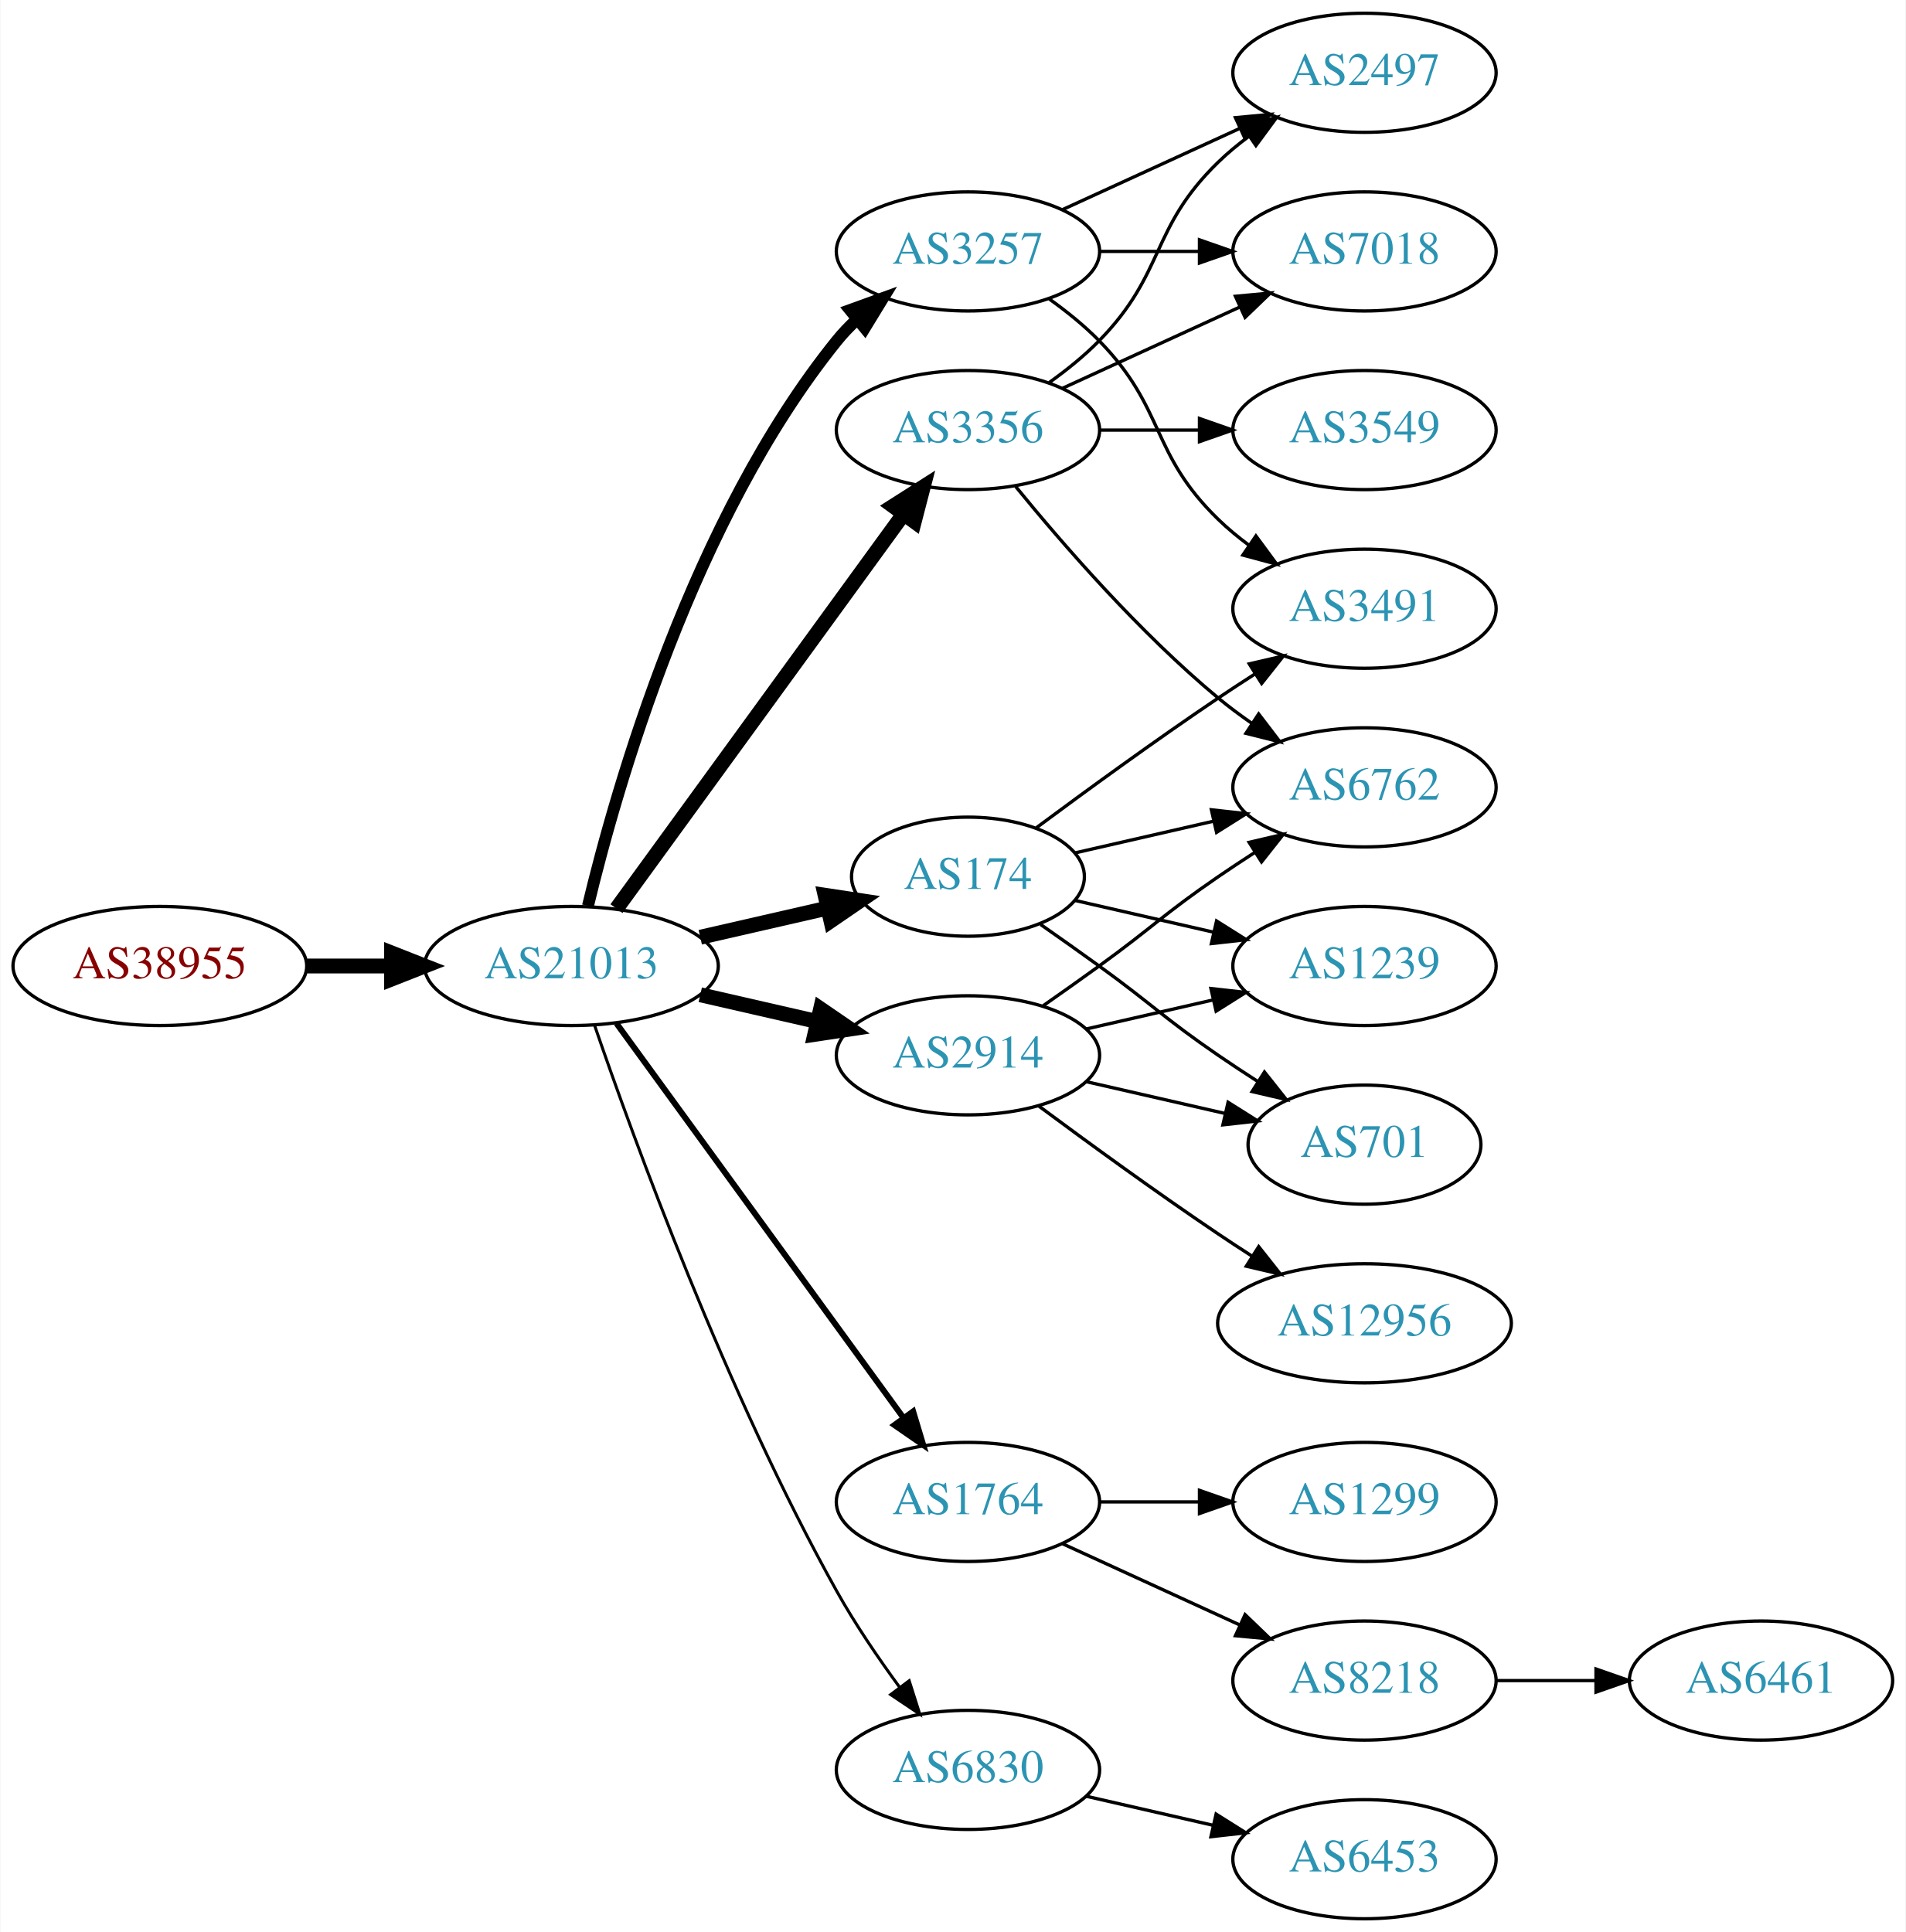
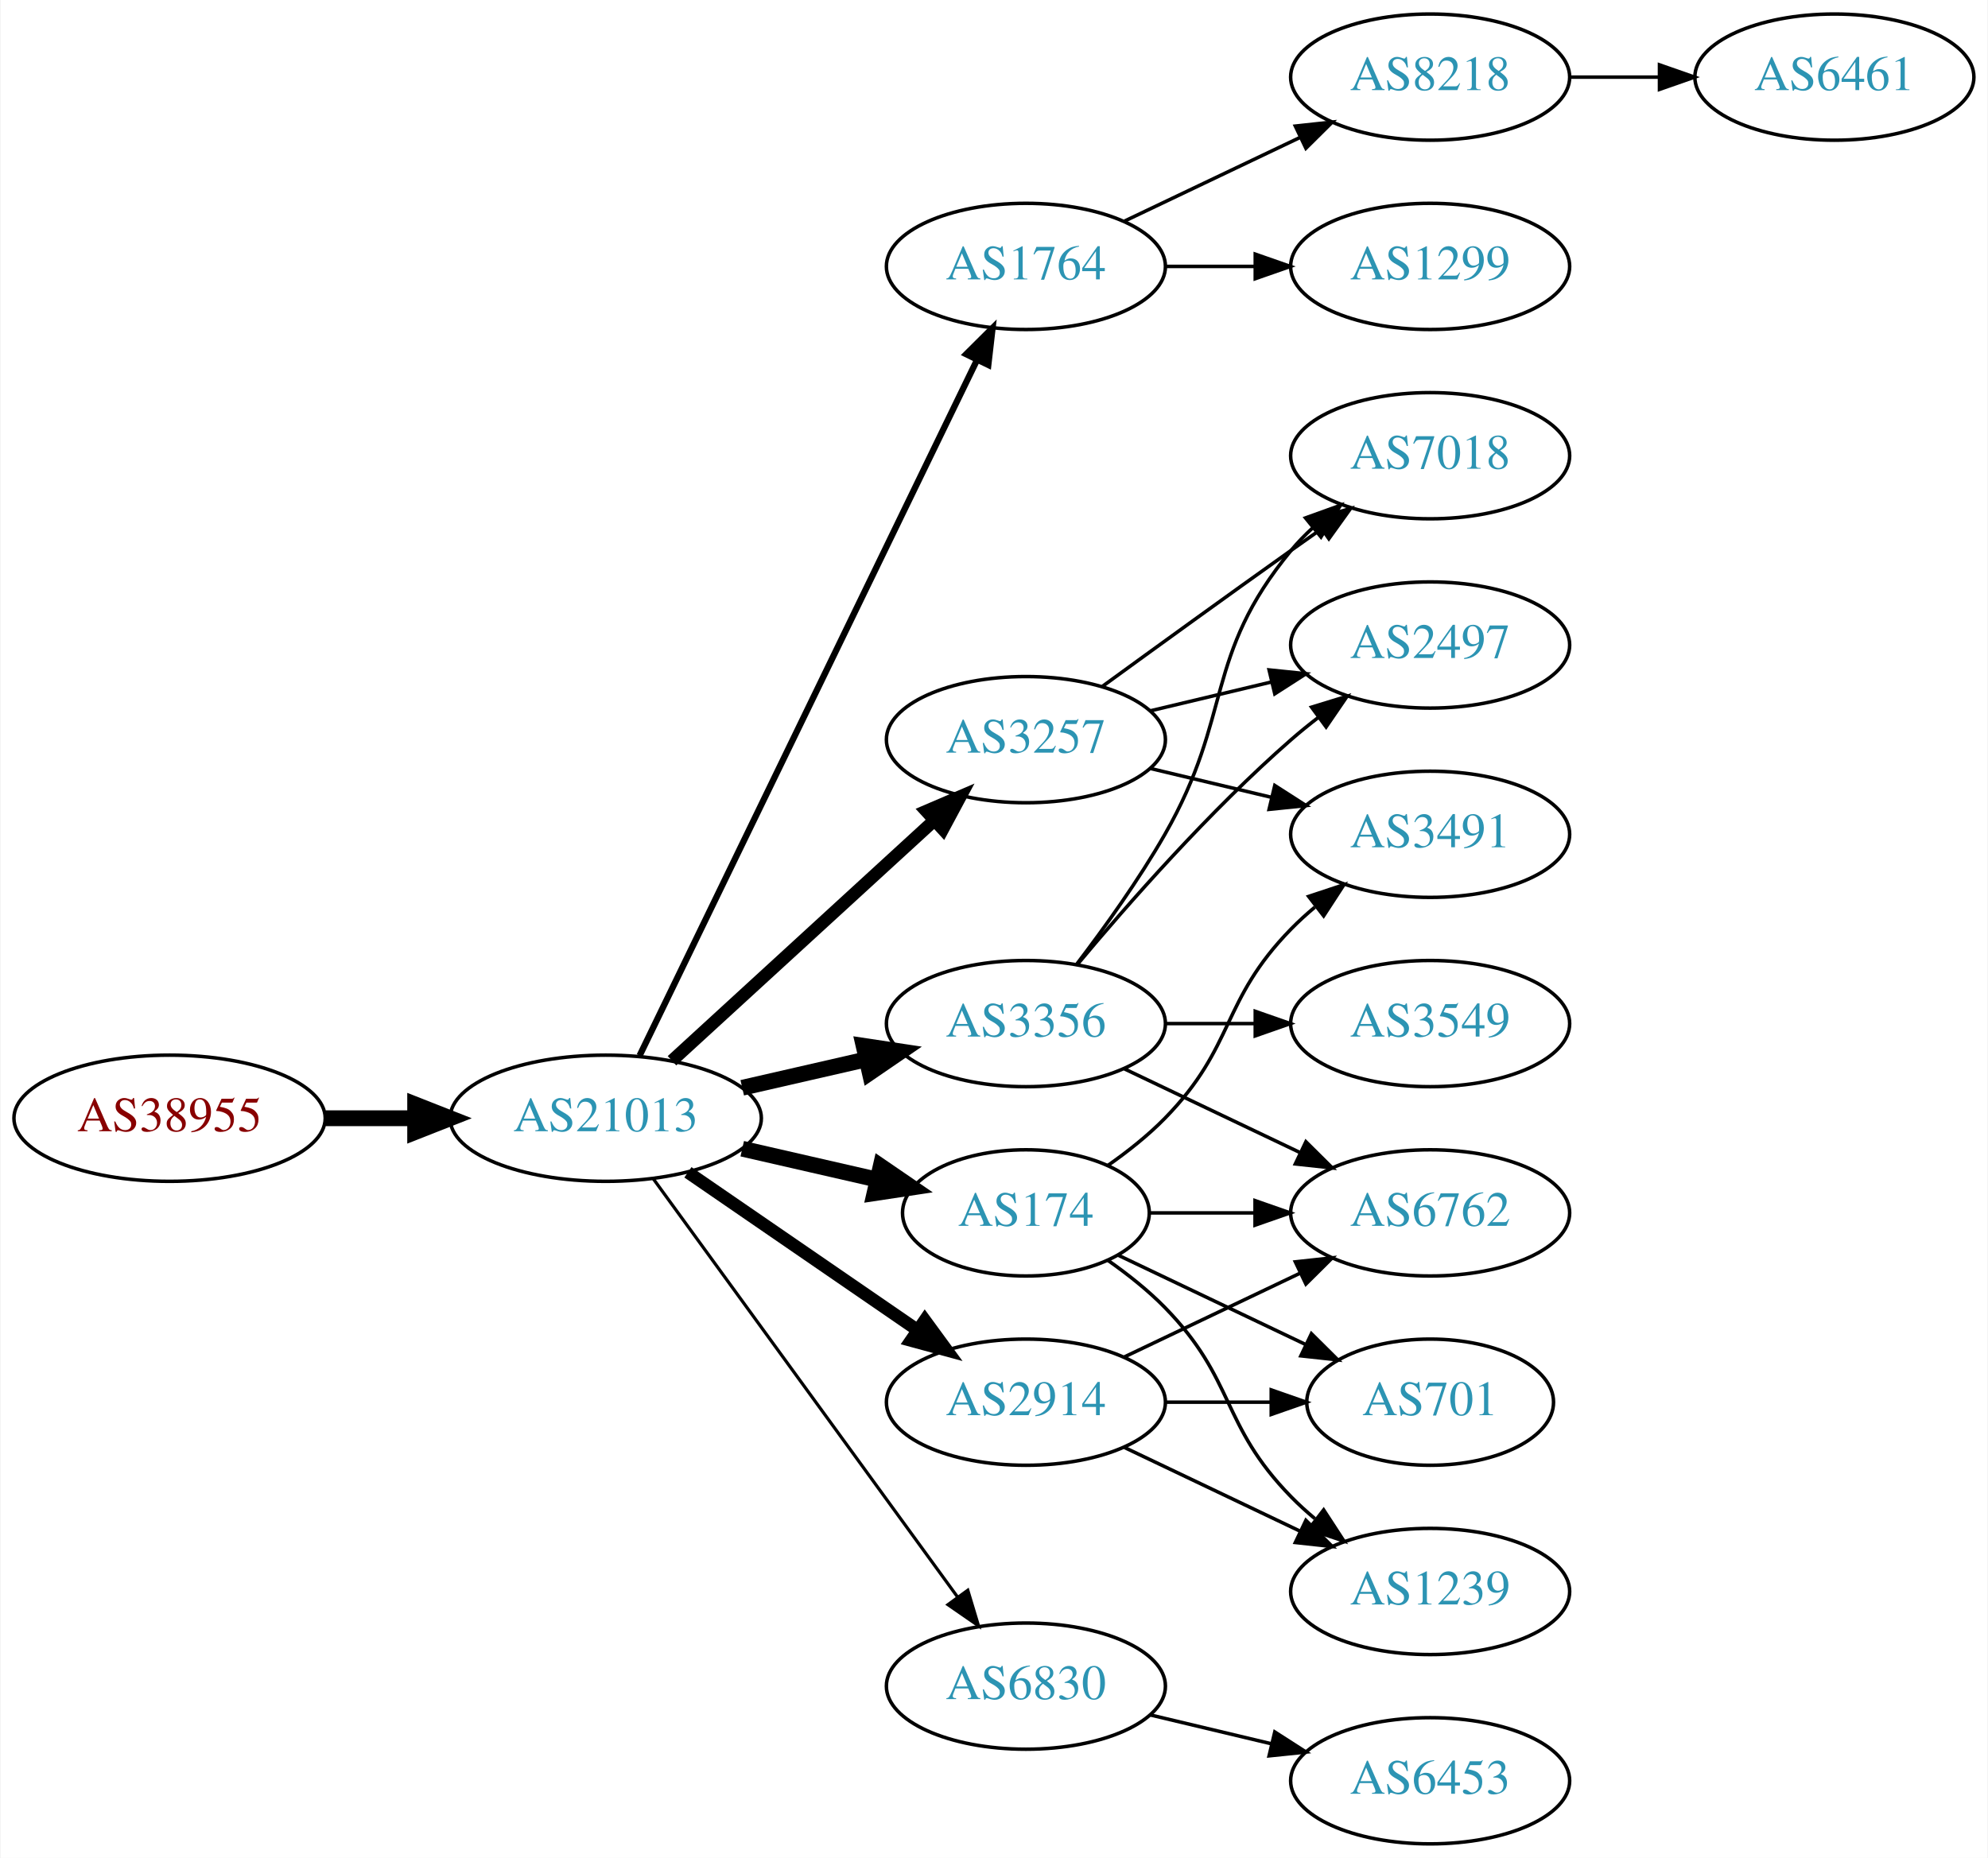
- <svg xmlns="http://www.w3.org/2000/svg" xmlns:xlink="http://www.w3.org/1999/xlink" width="576pt" height="584pt" viewBox="0.00 0.00 575.76 584.00">
-   <g id="graph0" class="graph" transform="scale(1 1) rotate(0) translate(4 580)">
-     <polygon fill="white" stroke="none" points="-4,4 -4,-580 571.762,-580 571.762,4 -4,4" />
+ <svg xmlns="http://www.w3.org/2000/svg" xmlns:xlink="http://www.w3.org/1999/xlink" width="567pt" height="530pt" viewBox="0.00 0.00 566.66 530.00">
+   <g id="graph0" class="graph" transform="scale(1 1) rotate(0) translate(4 526)">
+     <polygon fill="white" stroke="none" points="-4,4 -4,-526 562.663,-526 562.663,4 -4,4" />
    <g id="node1" class="node">
      <g id="a_node1">
        <a xlink:href="/asn/38955" xlink:title="AS38955 ~ World4You Internet Services GmbH [AT]">
-           <ellipse fill="#ffffff" stroke="black" cx="44.196" cy="-288" rx="44.393" ry="18" />
-           <text text-anchor="middle" x="44.196" y="-284.3" font-family="Times,serif" font-size="14.00" fill="#880000">AS38955</text>
+           <ellipse fill="#ffffff" stroke="black" cx="44.196" cy="-207" rx="44.393" ry="18" />
+           <text text-anchor="middle" x="44.196" y="-203.3" font-family="Times,serif" font-size="14.00" fill="#880000">AS38955</text>
        </a>
      </g>
    </g>
    <g id="node2" class="node">
      <g id="a_node2">
        <a xlink:href="/asn/21013" xlink:title="AS21013 ~ Wels, AT [AT]">
-           <ellipse fill="#ffffff" stroke="black" cx="168.588" cy="-288" rx="44.393" ry="18" />
-           <text text-anchor="middle" x="168.588" y="-284.3" font-family="Times,serif" font-size="14.00" fill="#2c94b3">AS21013</text>
+           <ellipse fill="#ffffff" stroke="black" cx="168.588" cy="-207" rx="44.393" ry="18" />
+           <text text-anchor="middle" x="168.588" y="-203.3" font-family="Times,serif" font-size="14.00" fill="#2c94b3">AS21013</text>
        </a>
      </g>
    </g>
    <g id="edge1" class="edge">
-       <path fill="none" stroke="black" stroke-width="4.5" d="M88.692,-288C96.898,-288 105.569,-288 114.041,-288" />
-       <polygon fill="black" stroke="black" stroke-width="4.5" points="114.233,-291.938 124.233,-288 114.233,-284.063 114.233,-291.938" />
+       <path fill="none" stroke="black" stroke-width="4.5" d="M88.692,-207C96.898,-207 105.569,-207 114.041,-207" />
+       <polygon fill="black" stroke="black" stroke-width="4.5" points="114.233,-210.938 124.233,-207 114.233,-203.063 114.233,-210.938" />
    </g>
    <g id="node3" class="node">
      <g id="a_node3">
-         <a xlink:href="/asn/3257" xlink:title="AS3257 ~ GTT [DE]">
-           <ellipse fill="#ffffff" stroke="black" cx="288.431" cy="-504" rx="39.794" ry="18" />
-           <text text-anchor="middle" x="288.431" y="-500.3" font-family="Times,serif" font-size="14.00" fill="#2c94b3">AS3257</text>
+         <a xlink:href="/asn/1764" xlink:title="AS1764 ~ NEXTLAYER-AS [AT]">
+           <ellipse fill="#ffffff" stroke="black" cx="288.431" cy="-450" rx="39.794" ry="18" />
+           <text text-anchor="middle" x="288.431" y="-446.3" font-family="Times,serif" font-size="14.00" fill="#2c94b3">AS1764</text>
        </a>
      </g>
    </g>
    <g id="edge2" class="edge">
-       <path fill="none" stroke="black" stroke-width="3.6" d="M173.581,-306.158C182.192,-342.026 205.334,-423.146 248.784,-477 250.615,-479.269 252.685,-481.43 254.892,-483.468" />
-       <polygon fill="black" stroke="black" stroke-width="3.6" points="252.815,-486.291 262.773,-489.906 257.243,-480.869 252.815,-486.291" />
+       <path fill="none" stroke="black" stroke-width="1.8" d="M178.253,-224.868C198.734,-267.101 250.221,-373.272 274.447,-423.227" />
+       <polygon fill="black" stroke="black" stroke-width="1.8" points="271.399,-424.963 278.912,-432.433 277.697,-421.908 271.399,-424.963" />
    </g>
    <g id="node4" class="node">
      <g id="a_node4">
        <a xlink:href="/asn/3356" xlink:title="AS3356 ~ Level 3 Parent, LLC [US]">
-           <ellipse fill="#ffffff" stroke="black" cx="288.431" cy="-450" rx="39.794" ry="18" />
-           <text text-anchor="middle" x="288.431" y="-446.3" font-family="Times,serif" font-size="14.00" fill="#2c94b3">AS3356</text>
+           <ellipse fill="#ffffff" stroke="black" cx="288.431" cy="-234" rx="39.794" ry="18" />
+           <text text-anchor="middle" x="288.431" y="-230.3" font-family="Times,serif" font-size="14.00" fill="#2c94b3">AS3356</text>
        </a>
      </g>
    </g>
    <g id="edge3" class="edge">
-       <path fill="none" stroke="black" stroke-width="4.5" d="M182.199,-305.337C203.02,-333.96 244.683,-391.233 268.871,-424.486" />
-       <polygon fill="black" stroke="black" stroke-width="4.5" points="265.844,-427.017 274.91,-432.788 272.212,-422.385 265.844,-427.017" />
+       <path fill="none" stroke="black" stroke-width="4.5" d="M207.523,-215.692C218.764,-218.267 231.176,-221.111 242.799,-223.774" />
+       <polygon fill="black" stroke="black" stroke-width="4.5" points="242.134,-227.661 252.761,-226.057 243.893,-219.985 242.134,-227.661" />
    </g>
    <g id="node5" class="node">
      <g id="a_node5">
        <a xlink:href="/asn/174" xlink:title="AS174 ~ Cogent Communications [US]">
-           <ellipse fill="#ffffff" stroke="black" cx="288.431" cy="-315" rx="35.194" ry="18" />
-           <text text-anchor="middle" x="288.431" y="-311.3" font-family="Times,serif" font-size="14.00" fill="#2c94b3">AS174</text>
+           <ellipse fill="#ffffff" stroke="black" cx="288.431" cy="-180" rx="35.194" ry="18" />
+           <text text-anchor="middle" x="288.431" y="-176.3" font-family="Times,serif" font-size="14.00" fill="#2c94b3">AS174</text>
        </a>
      </g>
    </g>
    <g id="edge4" class="edge">
-       <path fill="none" stroke="black" stroke-width="4.5" d="M207.523,-296.692C219.84,-299.514 233.565,-302.658 246.116,-305.534" />
-       <polygon fill="black" stroke="black" stroke-width="4.5" points="245.253,-309.376 255.88,-307.771 247.012,-301.7 245.253,-309.376" />
+       <path fill="none" stroke="black" stroke-width="4.5" d="M207.523,-198.308C219.84,-195.486 233.565,-192.342 246.116,-189.466" />
+       <polygon fill="black" stroke="black" stroke-width="4.5" points="247.012,-193.3 255.88,-187.229 245.253,-185.624 247.012,-193.3" />
    </g>
    <g id="node6" class="node">
      <g id="a_node6">
-         <a xlink:href="/asn/1764" xlink:title="AS1764 ~ NEXTLAYER-AS [AT]">
+         <a xlink:href="/asn/2914" xlink:title="AS2914 ~ NTT America, Inc. [US]">
          <ellipse fill="#ffffff" stroke="black" cx="288.431" cy="-126" rx="39.794" ry="18" />
-           <text text-anchor="middle" x="288.431" y="-122.3" font-family="Times,serif" font-size="14.00" fill="#2c94b3">AS1764</text>
+           <text text-anchor="middle" x="288.431" y="-122.3" font-family="Times,serif" font-size="14.00" fill="#2c94b3">AS2914</text>
        </a>
      </g>
    </g>
    <g id="edge5" class="edge">
-       <path fill="none" stroke="black" stroke-width="1.8" d="M182.199,-270.663C203.02,-242.04 244.683,-184.767 268.871,-151.514" />
-       <polygon fill="black" stroke="black" stroke-width="1.8" points="271.858,-153.358 274.91,-143.212 266.197,-149.24 271.858,-153.358" />
+       <path fill="none" stroke="black" stroke-width="3.6" d="M192.031,-191.574C210.612,-178.802 237.173,-160.545 257.553,-146.537" />
+       <polygon fill="black" stroke="black" stroke-width="3.6" points="259.609,-149.371 265.867,-140.822 255.643,-143.602 259.609,-149.371" />
    </g>
    <g id="node7" class="node">
      <g id="a_node7">
+         <a xlink:href="/asn/3257" xlink:title="AS3257 ~ GTT [DE]">
+           <ellipse fill="#ffffff" stroke="black" cx="288.431" cy="-315" rx="39.794" ry="18" />
+           <text text-anchor="middle" x="288.431" y="-311.3" font-family="Times,serif" font-size="14.00" fill="#2c94b3">AS3257</text>
+         </a>
+       </g>
+     </g>
+     <g id="edge6" class="edge">
+       <path fill="none" stroke="black" stroke-width="3.6" d="M187.486,-223.403C207.414,-241.667 239.772,-271.322 262.249,-291.921" />
+       <polygon fill="black" stroke="black" stroke-width="3.6" points="260.014,-294.62 269.751,-298.797 264.743,-289.46 260.014,-294.62" />
+     </g>
+     <g id="node8" class="node">
+       <g id="a_node8">
        <a xlink:href="/asn/6830" xlink:title="AS6830 ~ LGI-UPC [AT]">
          <ellipse fill="#ffffff" stroke="black" cx="288.431" cy="-45" rx="39.794" ry="18" />
          <text text-anchor="middle" x="288.431" y="-41.3" font-family="Times,serif" font-size="14.00" fill="#2c94b3">AS6830</text>
        </a>
      </g>
    </g>
-     <g id="edge6" class="edge">
-       <path fill="none" stroke="black" stroke-width="0.9" d="M175.537,-270.189C187.303,-235.934 215.325,-158.959 248.784,-99 254.319,-89.082 261.317,-78.801 267.832,-69.904" />
-       <polygon fill="black" stroke="black" stroke-width="0.9" points="270.668,-71.956 273.868,-61.856 265.068,-67.757 270.668,-71.956" />
-     </g>
-     <g id="node8" class="node">
-       <g id="a_node8">
-         <a xlink:href="/asn/2914" xlink:title="AS2914 ~ NTT America, Inc. [US]">
-           <ellipse fill="#ffffff" stroke="black" cx="288.431" cy="-261" rx="39.794" ry="18" />
-           <text text-anchor="middle" x="288.431" y="-257.3" font-family="Times,serif" font-size="14.00" fill="#2c94b3">AS2914</text>
-         </a>
-       </g>
-     </g>
    <g id="edge7" class="edge">
-       <path fill="none" stroke="black" stroke-width="4.5" d="M207.523,-279.308C218.764,-276.733 231.176,-273.889 242.799,-271.226" />
-       <polygon fill="black" stroke="black" stroke-width="4.5" points="243.893,-275.015 252.761,-268.943 242.134,-267.339 243.893,-275.015" />
+       <path fill="none" stroke="black" stroke-width="0.9" d="M182.199,-189.663C203.02,-161.04 244.683,-103.767 268.871,-70.514" />
+       <polygon fill="black" stroke="black" stroke-width="0.9" points="271.858,-72.358 274.91,-62.212 266.197,-68.24 271.858,-72.358" />
+     </g>
+     <g id="node9" class="node">
+       <g id="a_node9">
+         <a xlink:href="/asn/8218" xlink:title="AS8218 ~ legacy Neotelecoms [FR]">
+           <ellipse fill="#ffffff" stroke="black" cx="403.724" cy="-504" rx="39.794" ry="18" />
+           <text text-anchor="middle" x="403.724" y="-500.3" font-family="Times,serif" font-size="14.00" fill="#2c94b3">AS8218</text>
+         </a>
+       </g>
+     </g>
+     <g id="edge8" class="edge">
+       <path fill="none" stroke="black" d="M316.567,-462.934C331.561,-470.081 350.382,-479.052 366.605,-486.785" />
+       <polygon fill="black" stroke="black" points="365.276,-490.028 375.809,-491.171 368.288,-483.709 365.276,-490.028" />
+     </g>
+     <g id="node10" class="node">
+       <g id="a_node10">
+         <a xlink:href="/asn/1299" xlink:title="AS1299 ~ Telia Carrier [EU]">
+           <ellipse fill="#ffffff" stroke="black" cx="403.724" cy="-450" rx="39.794" ry="18" />
+           <text text-anchor="middle" x="403.724" y="-446.3" font-family="Times,serif" font-size="14.00" fill="#2c94b3">AS1299</text>
+         </a>
+       </g>
+     </g>
+     <g id="edge9" class="edge">
+       <path fill="none" stroke="black" d="M328.103,-450C336.306,-450 345.07,-450 353.602,-450" />
+       <polygon fill="black" stroke="black" points="353.841,-453.5 363.841,-450 353.841,-446.5 353.841,-453.5" />
+     </g>
+     <g id="node12" class="node">
+       <g id="a_node12">
+         <a xlink:href="/asn/7018" xlink:title="AS7018 ~ AT&amp;T Services, Inc. [US]">
+           <ellipse fill="#ffffff" stroke="black" cx="403.724" cy="-396" rx="39.794" ry="18" />
+           <text text-anchor="middle" x="403.724" y="-392.3" font-family="Times,serif" font-size="14.00" fill="#2c94b3">AS7018</text>
+         </a>
+       </g>
+     </g>
+     <g id="edge11" class="edge">
+       <path fill="none" stroke="black" d="M302.892,-250.913C310.785,-261.27 320.634,-274.992 328.077,-288 347.642,-322.194 339.013,-338.606 364.077,-369 365.932,-371.25 368.02,-373.396 370.238,-375.424" />
+       <polygon fill="black" stroke="black" points="368.174,-378.256 378.143,-381.844 372.587,-372.823 368.174,-378.256" />
    </g>
    <g id="node13" class="node">
      <g id="a_node13">
-         <a xlink:href="/asn/3491" xlink:title="AS3491 ~ PCCW Global, Inc. [US]">
-           <ellipse fill="#ffffff" stroke="black" cx="408.273" cy="-396" rx="39.794" ry="18" />
-           <text text-anchor="middle" x="408.273" y="-392.3" font-family="Times,serif" font-size="14.00" fill="#2c94b3">AS3491</text>
+         <a xlink:href="/asn/3549" xlink:title="AS3549 ~ Level 3 Parent, LLC [US]">
+           <ellipse fill="#ffffff" stroke="black" cx="403.724" cy="-234" rx="39.794" ry="18" />
+           <text text-anchor="middle" x="403.724" y="-230.3" font-family="Times,serif" font-size="14.00" fill="#2c94b3">AS3549</text>
        </a>
      </g>
    </g>
    <g id="edge12" class="edge">
-       <path fill="none" stroke="black" d="M313.025,-489.611C318.281,-485.852 323.613,-481.563 328.077,-477 348.25,-456.383 343.384,-443.094 364.077,-423 366.922,-420.237 370.096,-417.614 373.396,-415.166" />
-       <polygon fill="black" stroke="black" points="375.462,-417.994 381.744,-409.462 371.513,-412.214 375.462,-417.994" />
+       <path fill="none" stroke="black" d="M328.103,-234C336.306,-234 345.07,-234 353.602,-234" />
+       <polygon fill="black" stroke="black" points="353.841,-237.5 363.841,-234 353.841,-230.5 353.841,-237.5" />
    </g>
    <g id="node14" class="node">
      <g id="a_node14">
-         <a xlink:href="/asn/7018" xlink:title="AS7018 ~ AT&amp;T Services, Inc. [US]">
-           <ellipse fill="#ffffff" stroke="black" cx="408.273" cy="-504" rx="39.794" ry="18" />
-           <text text-anchor="middle" x="408.273" y="-500.3" font-family="Times,serif" font-size="14.00" fill="#2c94b3">AS7018</text>
+         <a xlink:href="/asn/6762" xlink:title="AS6762 ~ TELECOM ITALIA SPARKLE S.p.A. [IT]">
+           <ellipse fill="#ffffff" stroke="black" cx="403.724" cy="-180" rx="39.794" ry="18" />
+           <text text-anchor="middle" x="403.724" y="-176.3" font-family="Times,serif" font-size="14.00" fill="#2c94b3">AS6762</text>
        </a>
      </g>
    </g>
    <g id="edge13" class="edge">
-       <path fill="none" stroke="black" d="M328.343,-504C337.897,-504 348.246,-504 358.209,-504" />
-       <polygon fill="black" stroke="black" points="358.402,-507.5 368.402,-504 358.402,-500.5 358.402,-507.5" />
+       <path fill="none" stroke="black" d="M316.567,-221.066C331.561,-213.919 350.382,-204.948 366.605,-197.215" />
+       <polygon fill="black" stroke="black" points="368.288,-200.291 375.809,-192.829 365.276,-193.972 368.288,-200.291" />
    </g>
    <g id="node15" class="node">
      <g id="a_node15">
        <a xlink:href="/asn/2497" xlink:title="AS2497 ~ Internet Initiative Japan Inc. [JP]">
-           <ellipse fill="#ffffff" stroke="black" cx="408.273" cy="-558" rx="39.794" ry="18" />
-           <text text-anchor="middle" x="408.273" y="-554.3" font-family="Times,serif" font-size="14.00" fill="#2c94b3">AS2497</text>
+           <ellipse fill="#ffffff" stroke="black" cx="403.724" cy="-342" rx="39.794" ry="18" />
+           <text text-anchor="middle" x="403.724" y="-338.3" font-family="Times,serif" font-size="14.00" fill="#2c94b3">AS2497</text>
        </a>
      </g>
    </g>
    <g id="edge14" class="edge">
-       <path fill="none" stroke="black" d="M317.06,-516.661C333.017,-523.973 353.287,-533.261 370.57,-541.181" />
-       <polygon fill="black" stroke="black" points="369.269,-544.435 379.818,-545.419 372.185,-538.071 369.269,-544.435" />
-     </g>
-     <g id="edge20" class="edge">
-       <path fill="none" stroke="black" d="M317.06,-462.661C333.017,-469.973 353.287,-479.261 370.57,-487.181" />
-       <polygon fill="black" stroke="black" points="369.269,-490.435 379.818,-491.419 372.185,-484.071 369.269,-490.435" />
+       <path fill="none" stroke="black" d="M303.061,-250.817C317.343,-267.929 340.89,-294.745 364.077,-315 366.543,-317.154 369.182,-319.294 371.879,-321.372" />
+       <polygon fill="black" stroke="black" points="369.904,-324.264 380.033,-327.37 374.052,-318.625 369.904,-324.264" />
    </g>
    <g id="edge19" class="edge">
-       <path fill="none" stroke="black" d="M313.025,-464.389C318.281,-468.148 323.613,-472.437 328.077,-477 348.25,-497.617 343.384,-510.906 364.077,-531 366.922,-533.763 370.096,-536.386 373.396,-538.834" />
-       <polygon fill="black" stroke="black" points="371.513,-541.786 381.744,-544.538 375.462,-536.006 371.513,-541.786" />
+       <path fill="none" stroke="black" d="M323.73,-180C333.107,-180 343.457,-180 353.492,-180" />
+       <polygon fill="black" stroke="black" points="353.781,-183.5 363.781,-180 353.781,-176.5 353.781,-183.5" />
    </g>
    <g id="node16" class="node">
      <g id="a_node16">
-         <a xlink:href="/asn/6762" xlink:title="AS6762 ~ TELECOM ITALIA SPARKLE S.p.A. [IT]">
-           <ellipse fill="#ffffff" stroke="black" cx="408.273" cy="-342" rx="39.794" ry="18" />
-           <text text-anchor="middle" x="408.273" y="-338.3" font-family="Times,serif" font-size="14.00" fill="#2c94b3">AS6762</text>
+         <a xlink:href="/asn/701" xlink:title="AS701 ~ UUNET [US]">
+           <ellipse fill="#ffffff" stroke="black" cx="403.724" cy="-126" rx="35.194" ry="18" />
+           <text text-anchor="middle" x="403.724" y="-122.3" font-family="Times,serif" font-size="14.00" fill="#2c94b3">AS701</text>
        </a>
      </g>
    </g>
    <g id="edge21" class="edge">
-       <path fill="none" stroke="black" d="M302.85,-432.935C316.964,-415.625 340.379,-388.655 364.077,-369 367.294,-366.332 370.794,-363.73 374.365,-361.259" />
-       <polygon fill="black" stroke="black" points="376.288,-364.183 382.721,-355.764 372.442,-358.334 376.288,-364.183" />
+       <path fill="none" stroke="black" d="M314.856,-167.881C330.599,-160.378 351.021,-150.644 368.214,-142.449" />
+       <polygon fill="black" stroke="black" points="369.862,-145.54 377.383,-138.078 366.85,-139.221 369.862,-145.54" />
+     </g>
+     <g id="node17" class="node">
+       <g id="a_node17">
+         <a xlink:href="/asn/1239" xlink:title="AS1239 ~ Sprint [US]">
+           <ellipse fill="#ffffff" stroke="black" cx="403.724" cy="-72" rx="39.794" ry="18" />
+           <text text-anchor="middle" x="403.724" y="-68.3" font-family="Times,serif" font-size="14.00" fill="#2c94b3">AS1239</text>
+         </a>
+       </g>
+     </g>
+     <g id="edge20" class="edge">
+       <path fill="none" stroke="black" d="M311.814,-166.468C317.455,-162.51 323.269,-157.914 328.077,-153 348.25,-132.383 343.905,-119.617 364.077,-99 366.17,-96.861 368.453,-94.782 370.83,-92.79" />
+       <polygon fill="black" stroke="black" points="373.349,-95.268 379.13,-86.389 369.074,-89.725 373.349,-95.268" />
+     </g>
+     <g id="node18" class="node">
+       <g id="a_node18">
+         <a xlink:href="/asn/3491" xlink:title="AS3491 ~ PCCW Global, Inc. [US]">
+           <ellipse fill="#ffffff" stroke="black" cx="403.724" cy="-288" rx="39.794" ry="18" />
+           <text text-anchor="middle" x="403.724" y="-284.3" font-family="Times,serif" font-size="14.00" fill="#2c94b3">AS3491</text>
+         </a>
+       </g>
+     </g>
+     <g id="edge18" class="edge">
+       <path fill="none" stroke="black" d="M311.814,-193.532C317.455,-197.49 323.269,-202.086 328.077,-207 348.25,-227.617 343.905,-240.383 364.077,-261 366.17,-263.139 368.453,-265.218 370.83,-267.21" />
+       <polygon fill="black" stroke="black" points="369.074,-270.275 379.13,-273.611 373.349,-264.732 369.074,-270.275" />
+     </g>
+     <g id="edge17" class="edge">
+       <path fill="none" stroke="black" d="M316.567,-138.934C331.561,-146.081 350.382,-155.052 366.605,-162.785" />
+       <polygon fill="black" stroke="black" points="365.276,-166.028 375.809,-167.171 368.288,-159.709 365.276,-166.028" />
+     </g>
+     <g id="edge15" class="edge">
+       <path fill="none" stroke="black" d="M328.103,-126C337.808,-126 348.299,-126 358.262,-126" />
+       <polygon fill="black" stroke="black" points="358.398,-129.5 368.398,-126 358.398,-122.5 358.398,-129.5" />
+     </g>
+     <g id="edge16" class="edge">
+       <path fill="none" stroke="black" d="M316.567,-113.066C331.561,-105.919 350.382,-96.948 366.605,-89.215" />
+       <polygon fill="black" stroke="black" points="368.288,-92.291 375.809,-84.829 365.276,-85.972 368.288,-92.291" />
+     </g>
+     <g id="edge24" class="edge">
+       <path fill="none" stroke="black" d="M310.279,-330.222C325.213,-341.091 345.827,-356.025 364.077,-369 366.898,-371.005 369.841,-373.085 372.789,-375.159" />
+       <polygon fill="black" stroke="black" points="370.816,-378.05 381.013,-380.926 374.835,-372.319 370.816,-378.05" />
+     </g>
+     <g id="edge23" class="edge">
+       <path fill="none" stroke="black" d="M324.038,-323.248C334.909,-325.838 347.064,-328.735 358.506,-331.462" />
+       <polygon fill="black" stroke="black" points="357.789,-334.889 368.328,-333.803 359.412,-328.08 357.789,-334.889" />
+     </g>
+     <g id="edge22" class="edge">
+       <path fill="none" stroke="black" d="M324.038,-306.752C334.909,-304.162 347.064,-301.265 358.506,-298.538" />
+       <polygon fill="black" stroke="black" points="359.412,-301.92 368.328,-296.197 357.789,-295.111 359.412,-301.92" />
    </g>
    <g id="node19" class="node">
      <g id="a_node19">
-         <a xlink:href="/asn/3549" xlink:title="AS3549 ~ Level 3 Parent, LLC [US]">
-           <ellipse fill="#ffffff" stroke="black" cx="408.273" cy="-450" rx="39.794" ry="18" />
-           <text text-anchor="middle" x="408.273" y="-446.3" font-family="Times,serif" font-size="14.00" fill="#2c94b3">AS3549</text>
-         </a>
-       </g>
-     </g>
-     <g id="edge22" class="edge">
-       <path fill="none" stroke="black" d="M328.343,-450C337.897,-450 348.246,-450 358.209,-450" />
-       <polygon fill="black" stroke="black" points="358.402,-453.5 368.402,-450 358.402,-446.5 358.402,-453.5" />
-     </g>
-     <g id="edge15" class="edge">
-       <path fill="none" stroke="black" d="M309.132,-329.81C324.035,-340.875 345.103,-356.228 364.077,-369 367.626,-371.389 371.377,-373.839 375.125,-376.242" />
-       <polygon fill="black" stroke="black" points="373.451,-379.325 383.774,-381.712 377.193,-373.409 373.451,-379.325" />
-     </g>
-     <g id="edge16" class="edge">
-       <path fill="none" stroke="black" d="M320.701,-322.165C333.54,-325.106 348.645,-328.567 362.612,-331.767" />
-       <polygon fill="black" stroke="black" points="362.004,-335.219 372.533,-334.04 363.567,-328.395 362.004,-335.219" />
-     </g>
-     <g id="node17" class="node">
-       <g id="a_node17">
-         <a xlink:href="/asn/701" xlink:title="AS701 ~ UUNET [US]">
-           <ellipse fill="#ffffff" stroke="black" cx="408.273" cy="-234" rx="35.194" ry="18" />
-           <text text-anchor="middle" x="408.273" y="-230.3" font-family="Times,serif" font-size="14.00" fill="#2c94b3">AS701</text>
-         </a>
-       </g>
-     </g>
-     <g id="edge17" class="edge">
-       <path fill="none" stroke="black" d="M310.381,-300.555C316.144,-296.529 322.376,-292.128 328.077,-288 344.277,-276.271 347.583,-272.311 364.077,-261 367.872,-258.398 371.909,-255.738 375.933,-253.151" />
-       <polygon fill="black" stroke="black" points="378.039,-255.96 384.62,-247.657 374.298,-250.044 378.039,-255.96" />
-     </g>
-     <g id="node18" class="node">
-       <g id="a_node18">
-         <a xlink:href="/asn/1239" xlink:title="AS1239 ~ Sprint [US]">
-           <ellipse fill="#ffffff" stroke="black" cx="408.273" cy="-288" rx="39.794" ry="18" />
-           <text text-anchor="middle" x="408.273" y="-284.3" font-family="Times,serif" font-size="14.00" fill="#2c94b3">AS1239</text>
-         </a>
-       </g>
-     </g>
-     <g id="edge18" class="edge">
-       <path fill="none" stroke="black" d="M320.701,-307.835C333.54,-304.894 348.645,-301.433 362.612,-298.233" />
-       <polygon fill="black" stroke="black" points="363.567,-301.605 372.533,-295.96 362.004,-294.781 363.567,-301.605" />
-     </g>
-     <g id="node9" class="node">
-       <g id="a_node9">
-         <a xlink:href="/asn/8218" xlink:title="AS8218 ~ legacy Neotelecoms [FR]">
-           <ellipse fill="#ffffff" stroke="black" cx="408.273" cy="-72" rx="39.794" ry="18" />
-           <text text-anchor="middle" x="408.273" y="-68.3" font-family="Times,serif" font-size="14.00" fill="#2c94b3">AS8218</text>
-         </a>
-       </g>
-     </g>
-     <g id="edge8" class="edge">
-       <path fill="none" stroke="black" d="M317.06,-113.339C333.017,-106.027 353.287,-96.739 370.57,-88.819" />
-       <polygon fill="black" stroke="black" points="372.185,-91.929 379.818,-84.581 369.269,-85.565 372.185,-91.929" />
-     </g>
-     <g id="node10" class="node">
-       <g id="a_node10">
-         <a xlink:href="/asn/1299" xlink:title="AS1299 ~ Telia Carrier [EU]">
-           <ellipse fill="#ffffff" stroke="black" cx="408.273" cy="-126" rx="39.794" ry="18" />
-           <text text-anchor="middle" x="408.273" y="-122.3" font-family="Times,serif" font-size="14.00" fill="#2c94b3">AS1299</text>
-         </a>
-       </g>
-     </g>
-     <g id="edge9" class="edge">
-       <path fill="none" stroke="black" d="M328.343,-126C337.897,-126 348.246,-126 358.209,-126" />
-       <polygon fill="black" stroke="black" points="358.402,-129.5 368.402,-126 358.402,-122.5 358.402,-129.5" />
-     </g>
-     <g id="node12" class="node">
-       <g id="a_node12">
        <a xlink:href="/asn/6453" xlink:title="AS6453 ~ TATA COMMUNICATIONS (AMERICA) INC [US]">
-           <ellipse fill="#ffffff" stroke="black" cx="408.273" cy="-18" rx="39.794" ry="18" />
-           <text text-anchor="middle" x="408.273" y="-14.3" font-family="Times,serif" font-size="14.00" fill="#2c94b3">AS6453</text>
-         </a>
-       </g>
-     </g>
-     <g id="edge11" class="edge">
-       <path fill="none" stroke="black" d="M324.15,-37.045C336.15,-34.296 349.771,-31.175 362.463,-28.267" />
-       <polygon fill="black" stroke="black" points="363.429,-31.636 372.395,-25.991 361.866,-24.813 363.429,-31.636" />
-     </g>
-     <g id="edge23" class="edge">
-       <path fill="none" stroke="black" d="M311.188,-276.009C316.722,-279.879 322.641,-284.064 328.077,-288 344.277,-299.729 347.583,-303.689 364.077,-315 367.606,-317.419 371.343,-319.889 375.084,-322.302" />
-       <polygon fill="black" stroke="black" points="373.406,-325.382 383.725,-327.784 377.156,-319.472 373.406,-325.382" />
-     </g>
-     <g id="edge24" class="edge">
-       <path fill="none" stroke="black" d="M324.15,-253.045C337.243,-250.045 352.265,-246.604 365.906,-243.478" />
-       <polygon fill="black" stroke="black" points="367.047,-246.807 376.013,-241.162 365.484,-239.984 367.047,-246.807" />
+           <ellipse fill="#ffffff" stroke="black" cx="403.724" cy="-18" rx="39.794" ry="18" />
+           <text text-anchor="middle" x="403.724" y="-14.3" font-family="Times,serif" font-size="14.00" fill="#2c94b3">AS6453</text>
+         </a>
+       </g>
    </g>
    <g id="edge25" class="edge">
-       <path fill="none" stroke="black" d="M324.15,-268.955C336.15,-271.704 349.771,-274.825 362.463,-277.733" />
-       <polygon fill="black" stroke="black" points="361.866,-281.187 372.395,-280.009 363.429,-274.364 361.866,-281.187" />
-     </g>
-     <g id="node20" class="node">
-       <g id="a_node20">
-         <a xlink:href="/asn/12956" xlink:title="AS12956 ~ TELXIUS [ES]">
-           <ellipse fill="#ffffff" stroke="black" cx="408.273" cy="-180" rx="44.393" ry="18" />
-           <text text-anchor="middle" x="408.273" y="-176.3" font-family="Times,serif" font-size="14.00" fill="#2c94b3">AS12956</text>
-         </a>
-       </g>
-     </g>
-     <g id="edge26" class="edge">
-       <path fill="none" stroke="black" d="M309.761,-245.723C324.623,-234.696 345.368,-219.593 364.077,-207 367.367,-204.785 370.83,-202.518 374.304,-200.285" />
-       <polygon fill="black" stroke="black" points="376.301,-203.163 382.872,-194.852 372.552,-197.252 376.301,-203.163" />
+       <path fill="none" stroke="black" d="M324.038,-36.752C334.909,-34.162 347.064,-31.265 358.506,-28.538" />
+       <polygon fill="black" stroke="black" points="359.412,-31.92 368.328,-26.197 357.789,-25.111 359.412,-31.92" />
    </g>
    <g id="node11" class="node">
      <g id="a_node11">
        <a xlink:href="/asn/6461" xlink:title="AS6461 ~ Zayo Bandwidth [US]">
-           <ellipse fill="#ffffff" stroke="black" cx="528.116" cy="-72" rx="39.794" ry="18" />
-           <text text-anchor="middle" x="528.116" y="-68.3" font-family="Times,serif" font-size="14.00" fill="#2c94b3">AS6461</text>
+           <ellipse fill="#ffffff" stroke="black" cx="519.017" cy="-504" rx="39.794" ry="18" />
+           <text text-anchor="middle" x="519.017" y="-500.3" font-family="Times,serif" font-size="14.00" fill="#2c94b3">AS6461</text>
        </a>
      </g>
    </g>
    <g id="edge10" class="edge">
-       <path fill="none" stroke="black" d="M448.186,-72C457.739,-72 468.089,-72 478.052,-72" />
-       <polygon fill="black" stroke="black" points="478.244,-75.5 488.244,-72 478.244,-68.5 478.244,-75.5" />
+       <path fill="none" stroke="black" d="M443.396,-504C451.599,-504 460.363,-504 468.895,-504" />
+       <polygon fill="black" stroke="black" points="469.134,-507.5 479.134,-504 469.134,-500.5 469.134,-507.5" />
    </g>
  </g>
</svg>
